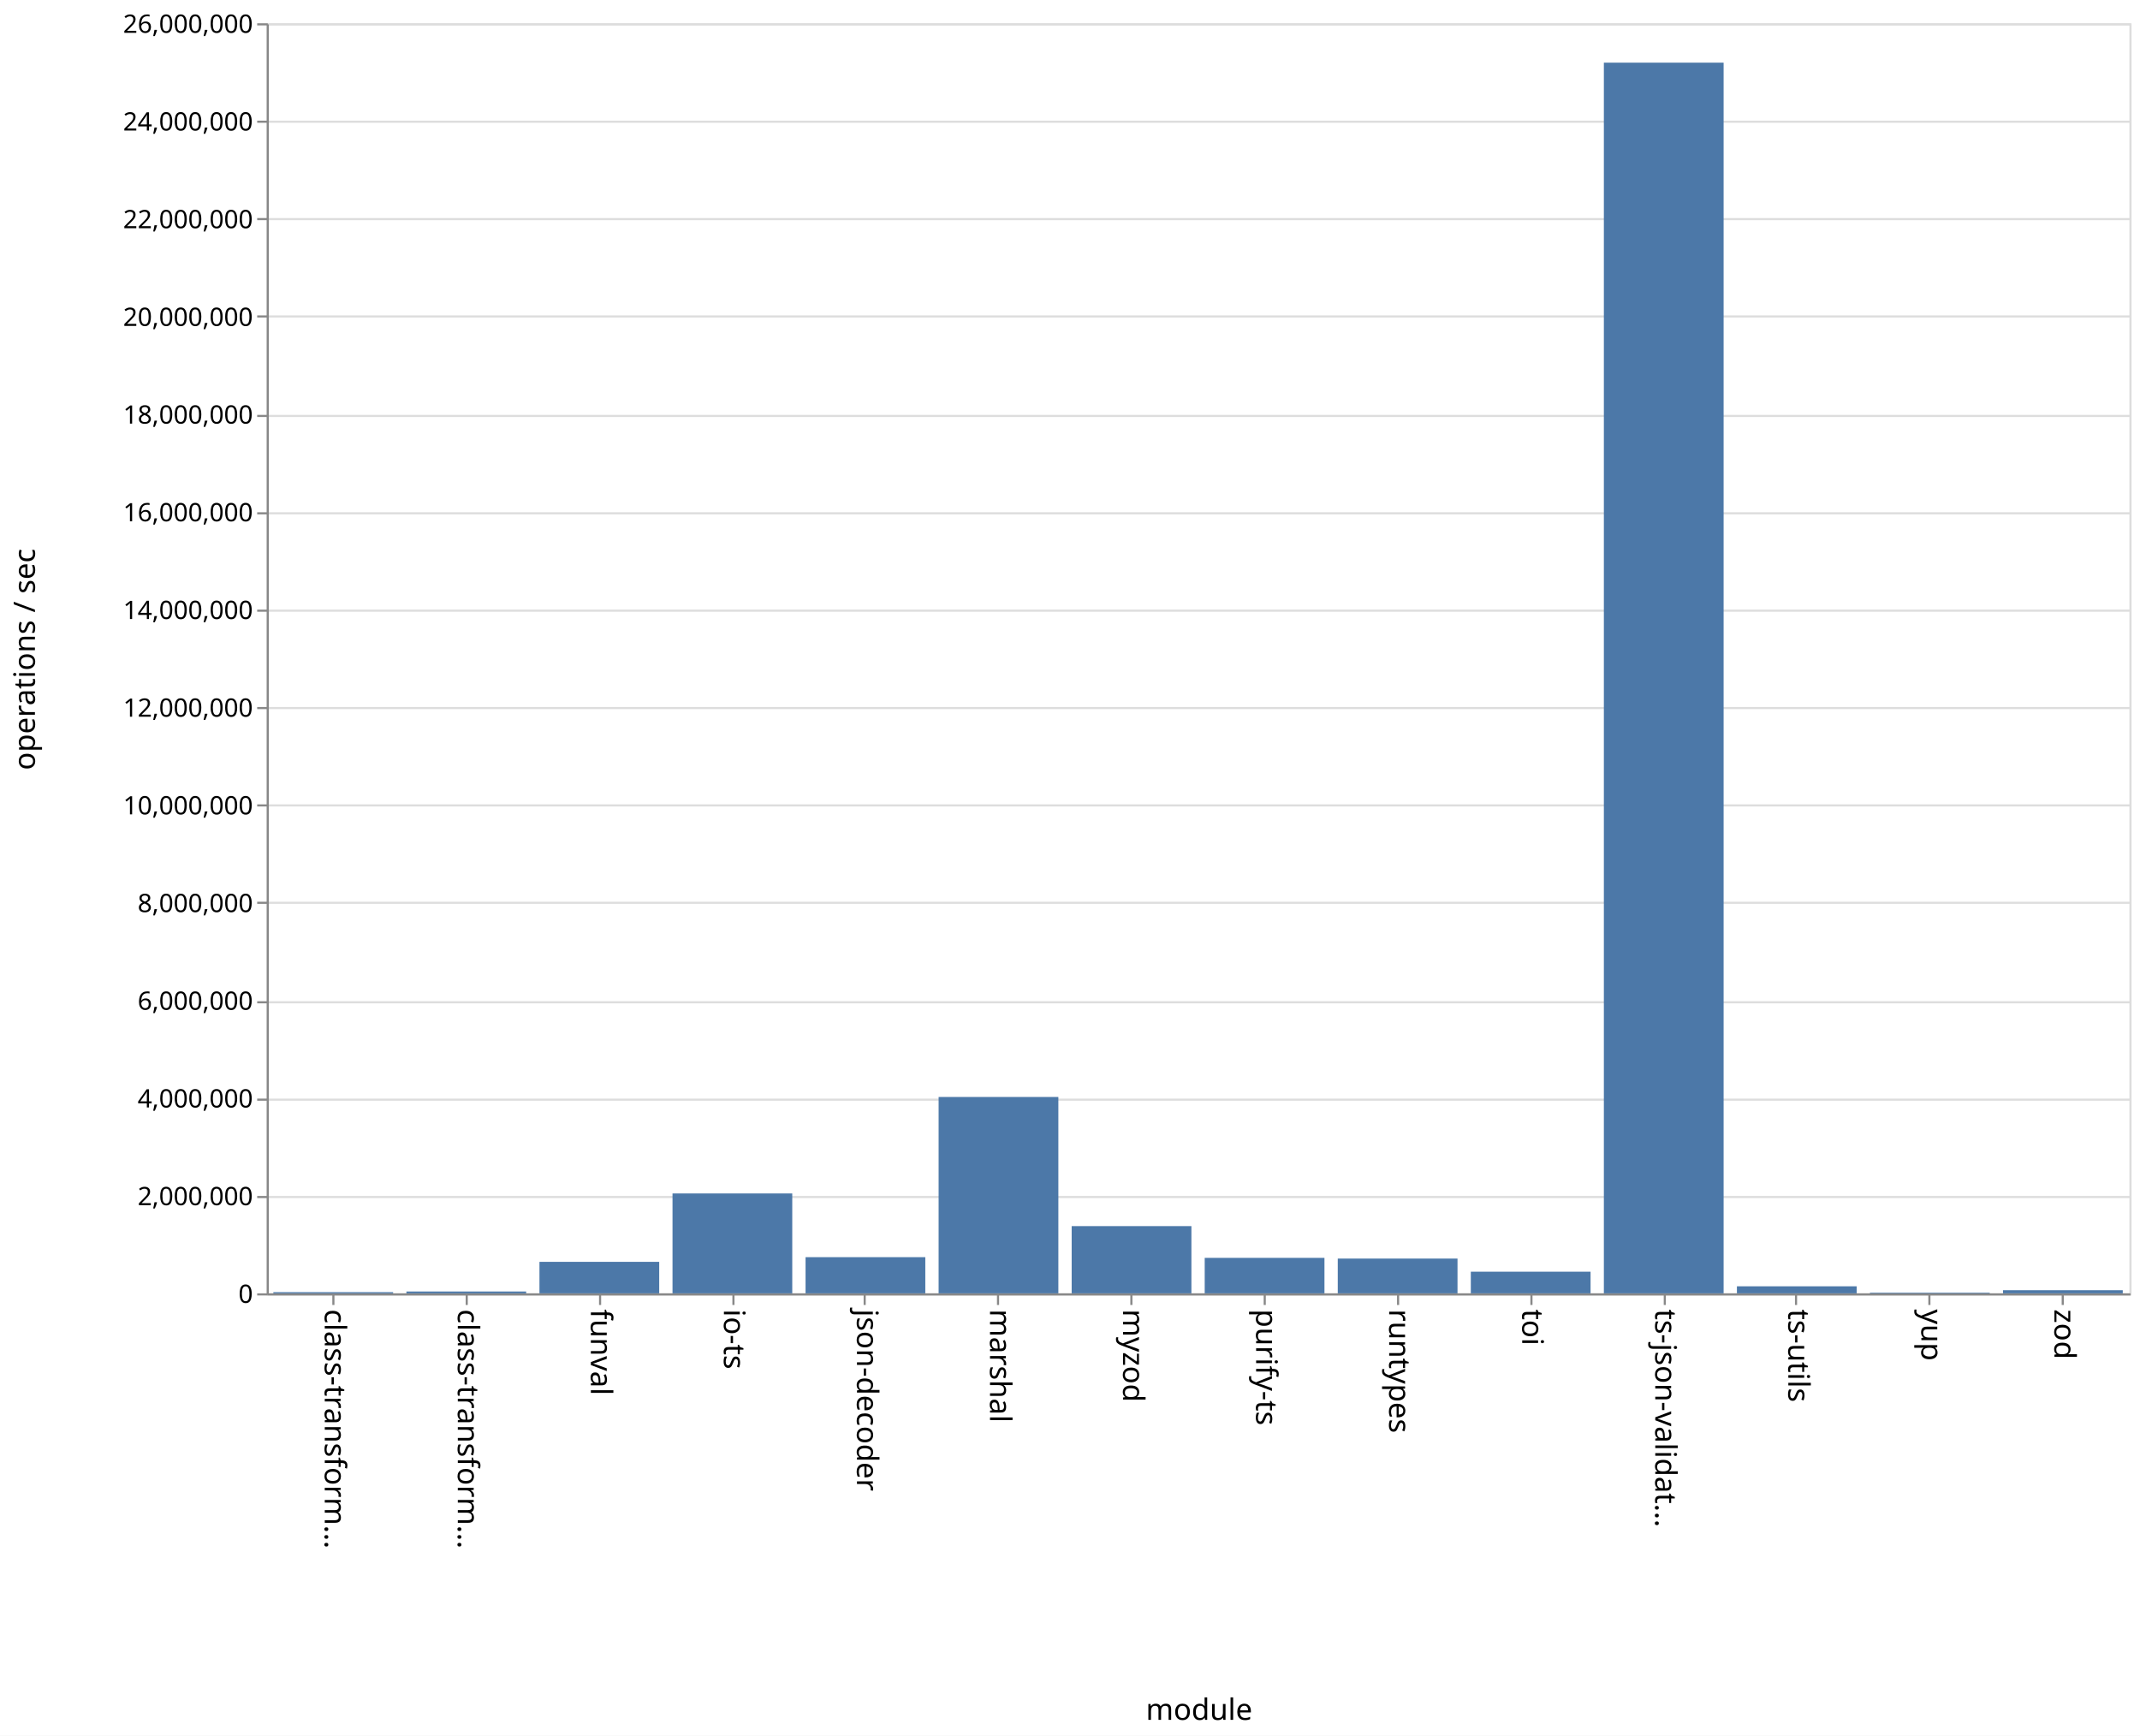
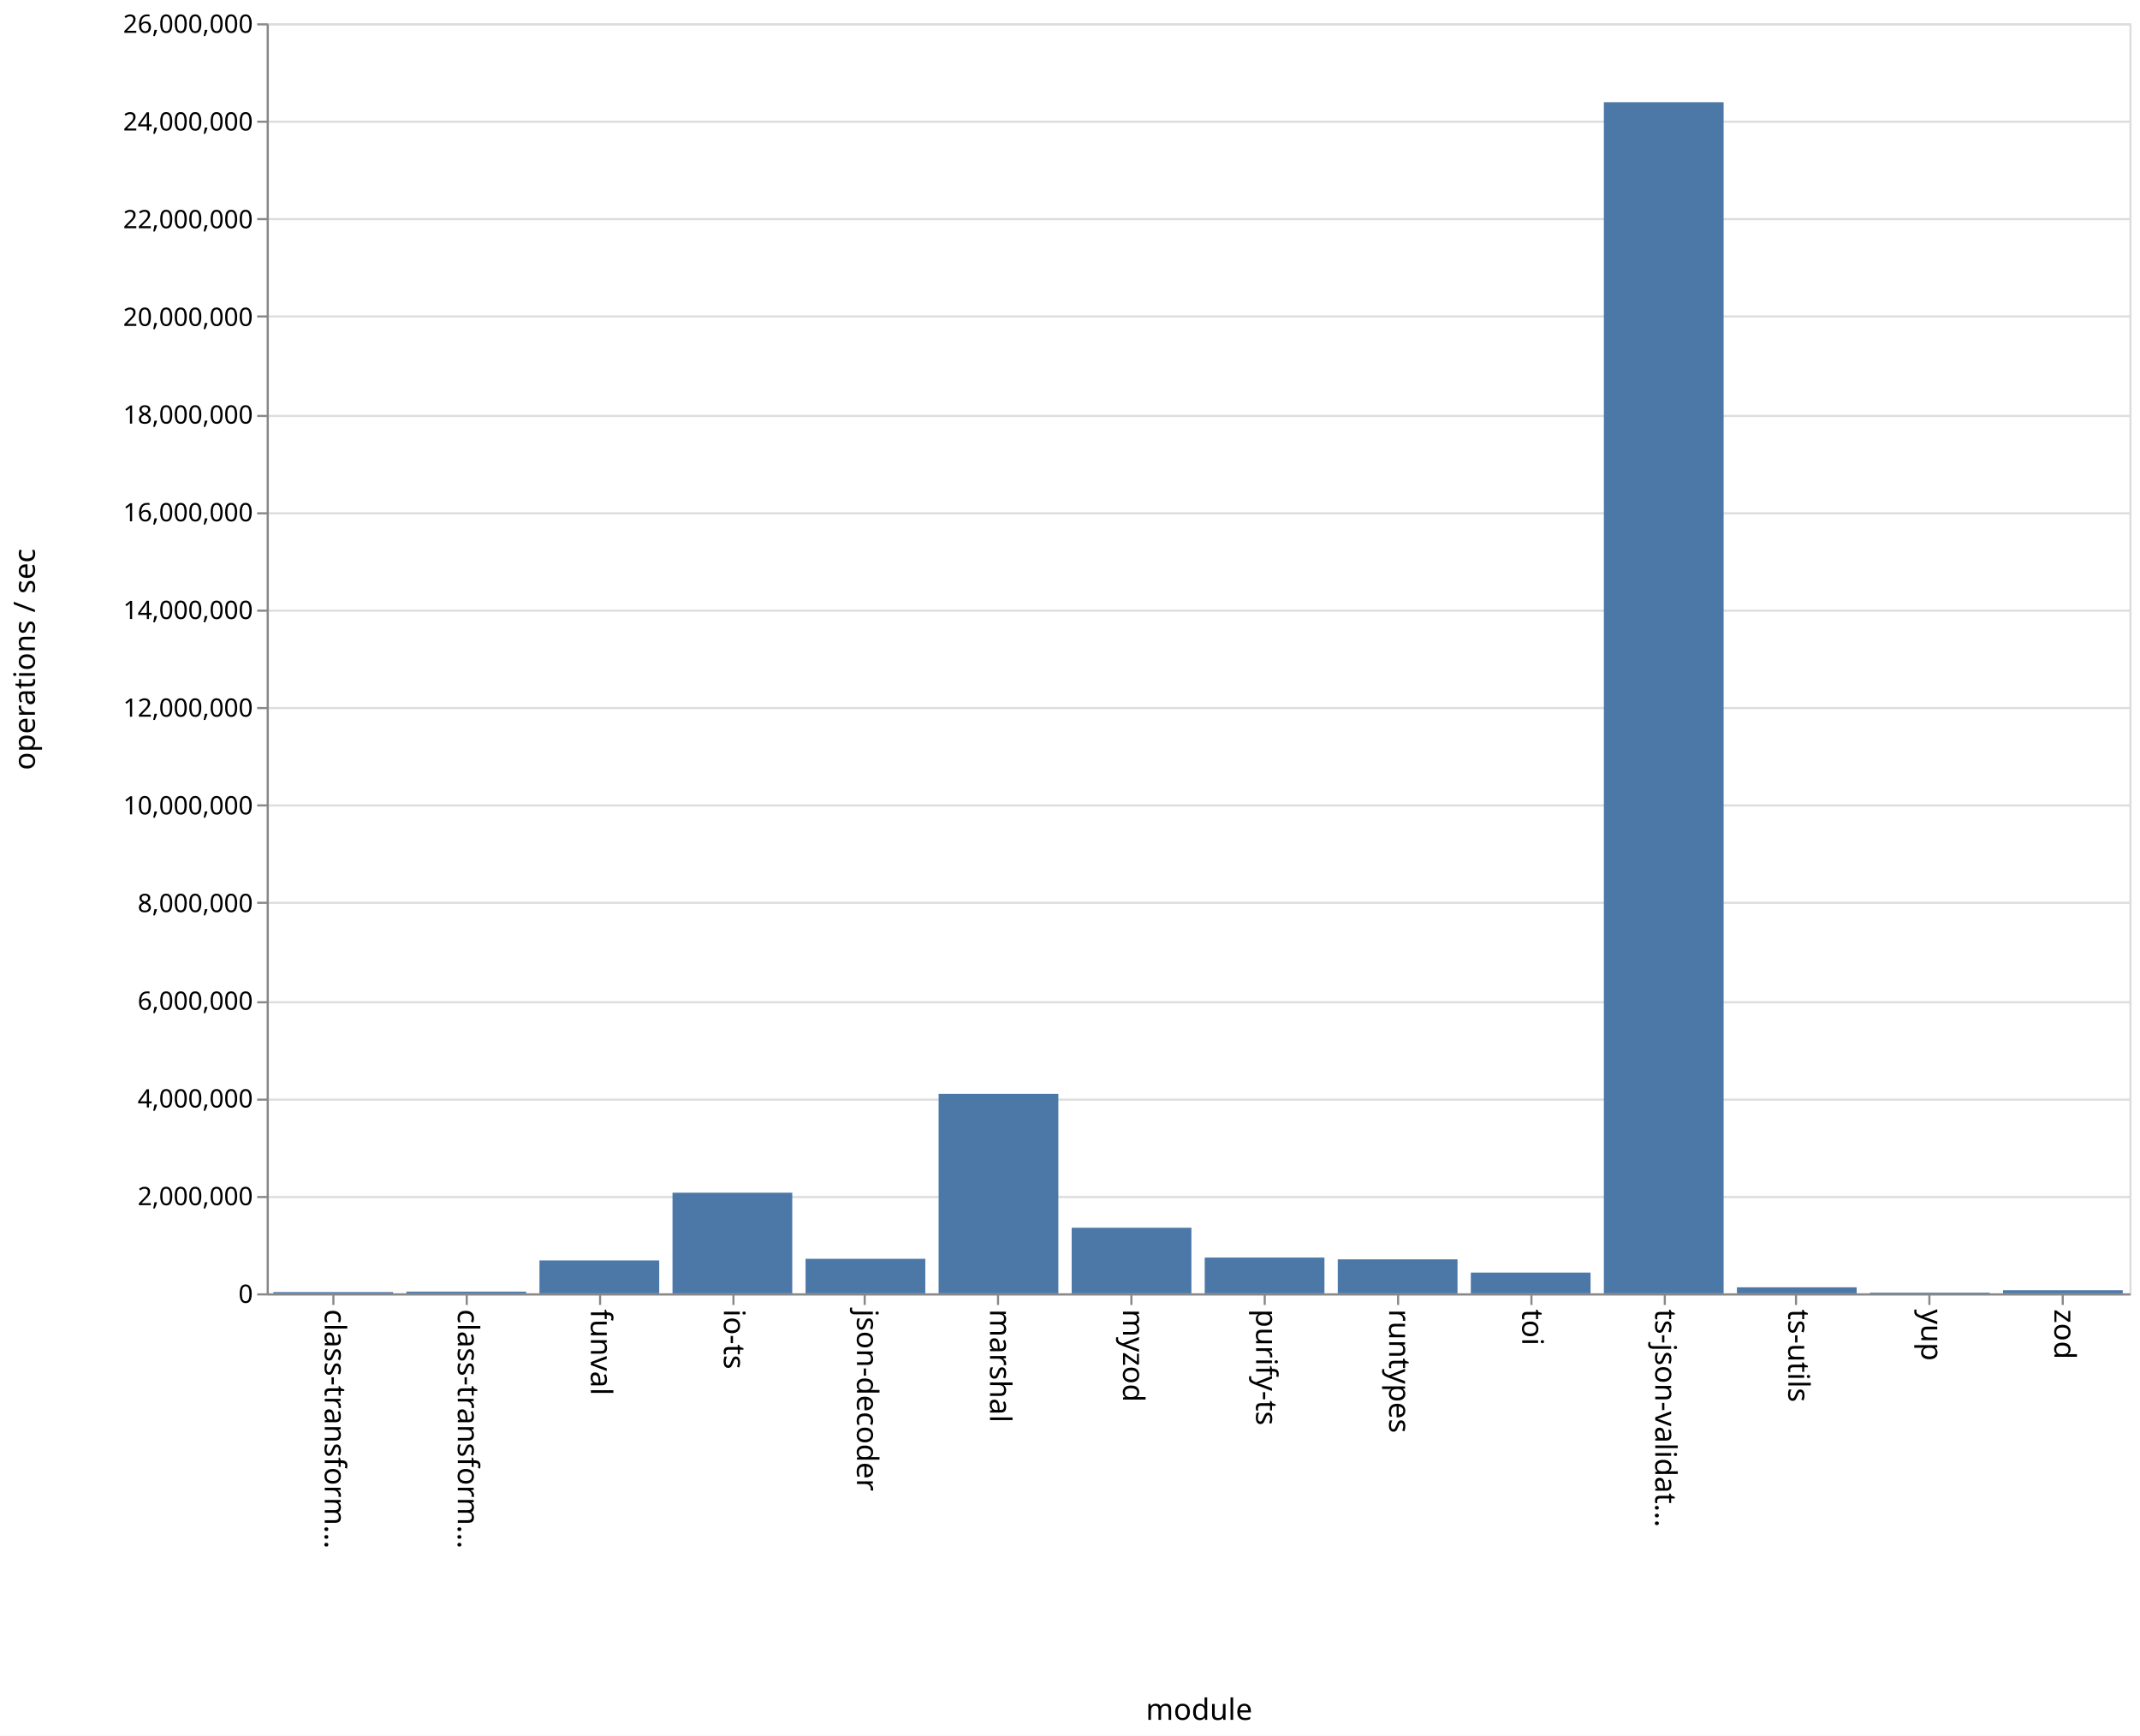
<svg xmlns="http://www.w3.org/2000/svg" class="marks" width="1011" height="820">
  <path fill="#fff" d="M0 0h1011v820H0z" />
  <g class="mark-group role-frame root">
    <path class="background" d="M126.5 11.5h880v600h-880z" fill="none" stroke="#ddd" />
    <g class="mark-group role-axis">
      <path class="background" d="M126.5 11.5z" pointer-events="none" fill="none" />
      <g class="mark-rule role-axis-grid" pointer-events="none" fill="none" stroke="#ddd">
        <path d="M126.5 611.5h880M126.5 565.5h880M126.5 519.5h880M126.5 473.5h880M126.5 426.5h880M126.5 380.5h880M126.5 334.5h880M126.5 288.5h880M126.5 242.5h880M126.5 196.5h880M126.5 149.5h880M126.5 103.5h880M126.5 57.5h880M126.5 11.5h880" />
      </g>
    </g>
    <g class="mark-group role-axis">
      <path class="background" d="M126.5 611.5z" pointer-events="none" fill="none" />
      <g class="mark-rule role-axis-tick" pointer-events="none" fill="none" stroke="#888">
        <path d="M157.5 611.5v5M220.5 611.5v5M283.5 611.5v5M346.5 611.5v5M408.5 611.5v5M471.5 611.5v5M534.5 611.5v5M597.5 611.5v5M660.5 611.5v5M723.5 611.5v5M786.5 611.5v5M848.5 611.5v5M911.5 611.5v5M974.5 611.5v5" />
      </g>
      <g class="mark-text role-axis-label" pointer-events="none" font-family="sans-serif" font-size="14">
        <text transform="rotate(90 -232.536 385.964)">
                    class-transform…
                </text>
        <text transform="rotate(90 -201.107 417.393)">
                    class-transform…
                </text>
        <text transform="rotate(90 -169.679 448.821)">
                    funval
                </text>
        <text transform="rotate(90 -138.25 480.25)">
                    io-ts
                </text>
        <text transform="rotate(90 -106.821 511.679)">
                    json-decoder
                </text>
        <text transform="rotate(90 -75.393 543.107)">
                    marshal
                </text>
        <text transform="rotate(90 -43.964 574.536)">
                    myzod
                </text>
        <text transform="rotate(90 -12.536 605.964)">
                    purify-ts
                </text>
        <text transform="rotate(90 18.893 637.393)">
                    runtypes
                </text>
        <text transform="rotate(90 50.321 668.821)">
                    toi
                </text>
        <text transform="rotate(90 81.75 700.25)">
                    ts-json-validat…
                </text>
        <text transform="rotate(90 113.179 731.679)">
                    ts-utils
                </text>
        <text transform="rotate(90 144.607 763.107)">
                    yup
                </text>
        <text transform="rotate(90 176.036 794.536)">
                    zod
                </text>
      </g>
      <path fill="none" stroke="#888" d="M126.5 611.5h880" pointer-events="none" />
      <text text-anchor="middle" transform="translate(566.5 812.5)" font-family="sans-serif" font-size="14" font-weight="400" pointer-events="none">
                module
            </text>
    </g>
    <g class="mark-group role-axis">
      <path class="background" d="M126.5 11.5z" pointer-events="none" fill="none" />
      <g class="mark-rule role-axis-tick" pointer-events="none" fill="none" stroke="#888">
        <path d="M126.5 611.5h-5M126.5 565.5h-5M126.5 519.5h-5M126.5 473.5h-5M126.5 426.5h-5M126.5 380.5h-5M126.5 334.5h-5M126.5 288.5h-5M126.5 242.5h-5M126.5 196.5h-5M126.5 149.5h-5M126.5 103.5h-5M126.5 57.5h-5M126.5 11.5h-5" />
      </g>
      <g class="mark-text role-axis-label" pointer-events="none" text-anchor="end" font-family="sans-serif" font-size="12">
        <text transform="translate(119.5 615.5)">
                    0
                </text>
        <text transform="translate(119.5 569.346)">
                    2,000,000
                </text>
        <text transform="translate(119.5 523.192)">
                    4,000,000
                </text>
        <text transform="translate(119.5 477.038)">
                    6,000,000
                </text>
        <text transform="translate(119.5 430.885)">
                    8,000,000
                </text>
        <text transform="translate(119.5 384.73)">
                    10,000,000
                </text>
        <text transform="translate(119.5 338.577)">
                    12,000,000
                </text>
        <text transform="translate(119.5 292.423)">
                    14,000,000
                </text>
        <text transform="translate(119.5 246.27)">
                    16,000,000
                </text>
        <text transform="translate(119.5 200.115)">
                    18,000,000
                </text>
        <text transform="translate(119.5 153.962)">
                    20,000,000
                </text>
        <text transform="translate(119.5 107.808)">
                    22,000,000
                </text>
        <text transform="translate(119.5 61.654)">
                    24,000,000
                </text>
        <text transform="translate(119.5 15.5)">
                    26,000,000
                </text>
      </g>
      <path fill="none" stroke="#888" d="M126.5 611.5v-600" pointer-events="none" />
      <text text-anchor="middle" transform="rotate(-90 164 147.5)" font-family="sans-serif" font-size="14" font-weight="400" pointer-events="none">
                operations / sec
            </text>
    </g>
    <g class="mark-rect role-mark marks" fill="#4c78a8">
-       <path d="M129.143 610.44h56.571v.56h-56.571zM192 610.132h56.571V611H192zM254.857 596.12h56.572V611h-56.572zM317.714 563.813h56.572V611h-56.572zM380.571 593.913h56.572V611H380.57zM443.429 518.232H500V611h-56.571zM506.286 579.24h56.571V611h-56.571zM569.143 594.245h56.571V611h-56.571zM632 594.578h56.571V611H632zM694.857 600.772h56.572V611h-56.572zM757.714 29.603h56.572V611h-56.572zM820.571 607.675h56.572V611H820.57zM883.429 610.685H940V611h-56.571zM946.286 609.526h56.571V611h-56.571z" />
+       <path d="M129.143 610.397h56.571V611h-56.571zM192 610.187h56.571V611H192zM254.857 595.46h56.572V611h-56.572zM317.714 563.458h56.572V611h-56.572zM380.571 594.682h56.572V611H380.57zM443.429 516.765H500V611h-56.571zM506.286 580.007h56.571V611h-56.571zM569.143 594.094h56.571V611h-56.571zM632 594.942h56.571V611H632zM694.857 601.204h56.572V611h-56.572zM757.714 48.28h56.572V611h-56.572zM820.571 608.157h56.572V611H820.57zM883.429 610.665H940V611h-56.571zM946.286 609.537h56.571V611h-56.571z" />
    </g>
  </g>
</svg>
